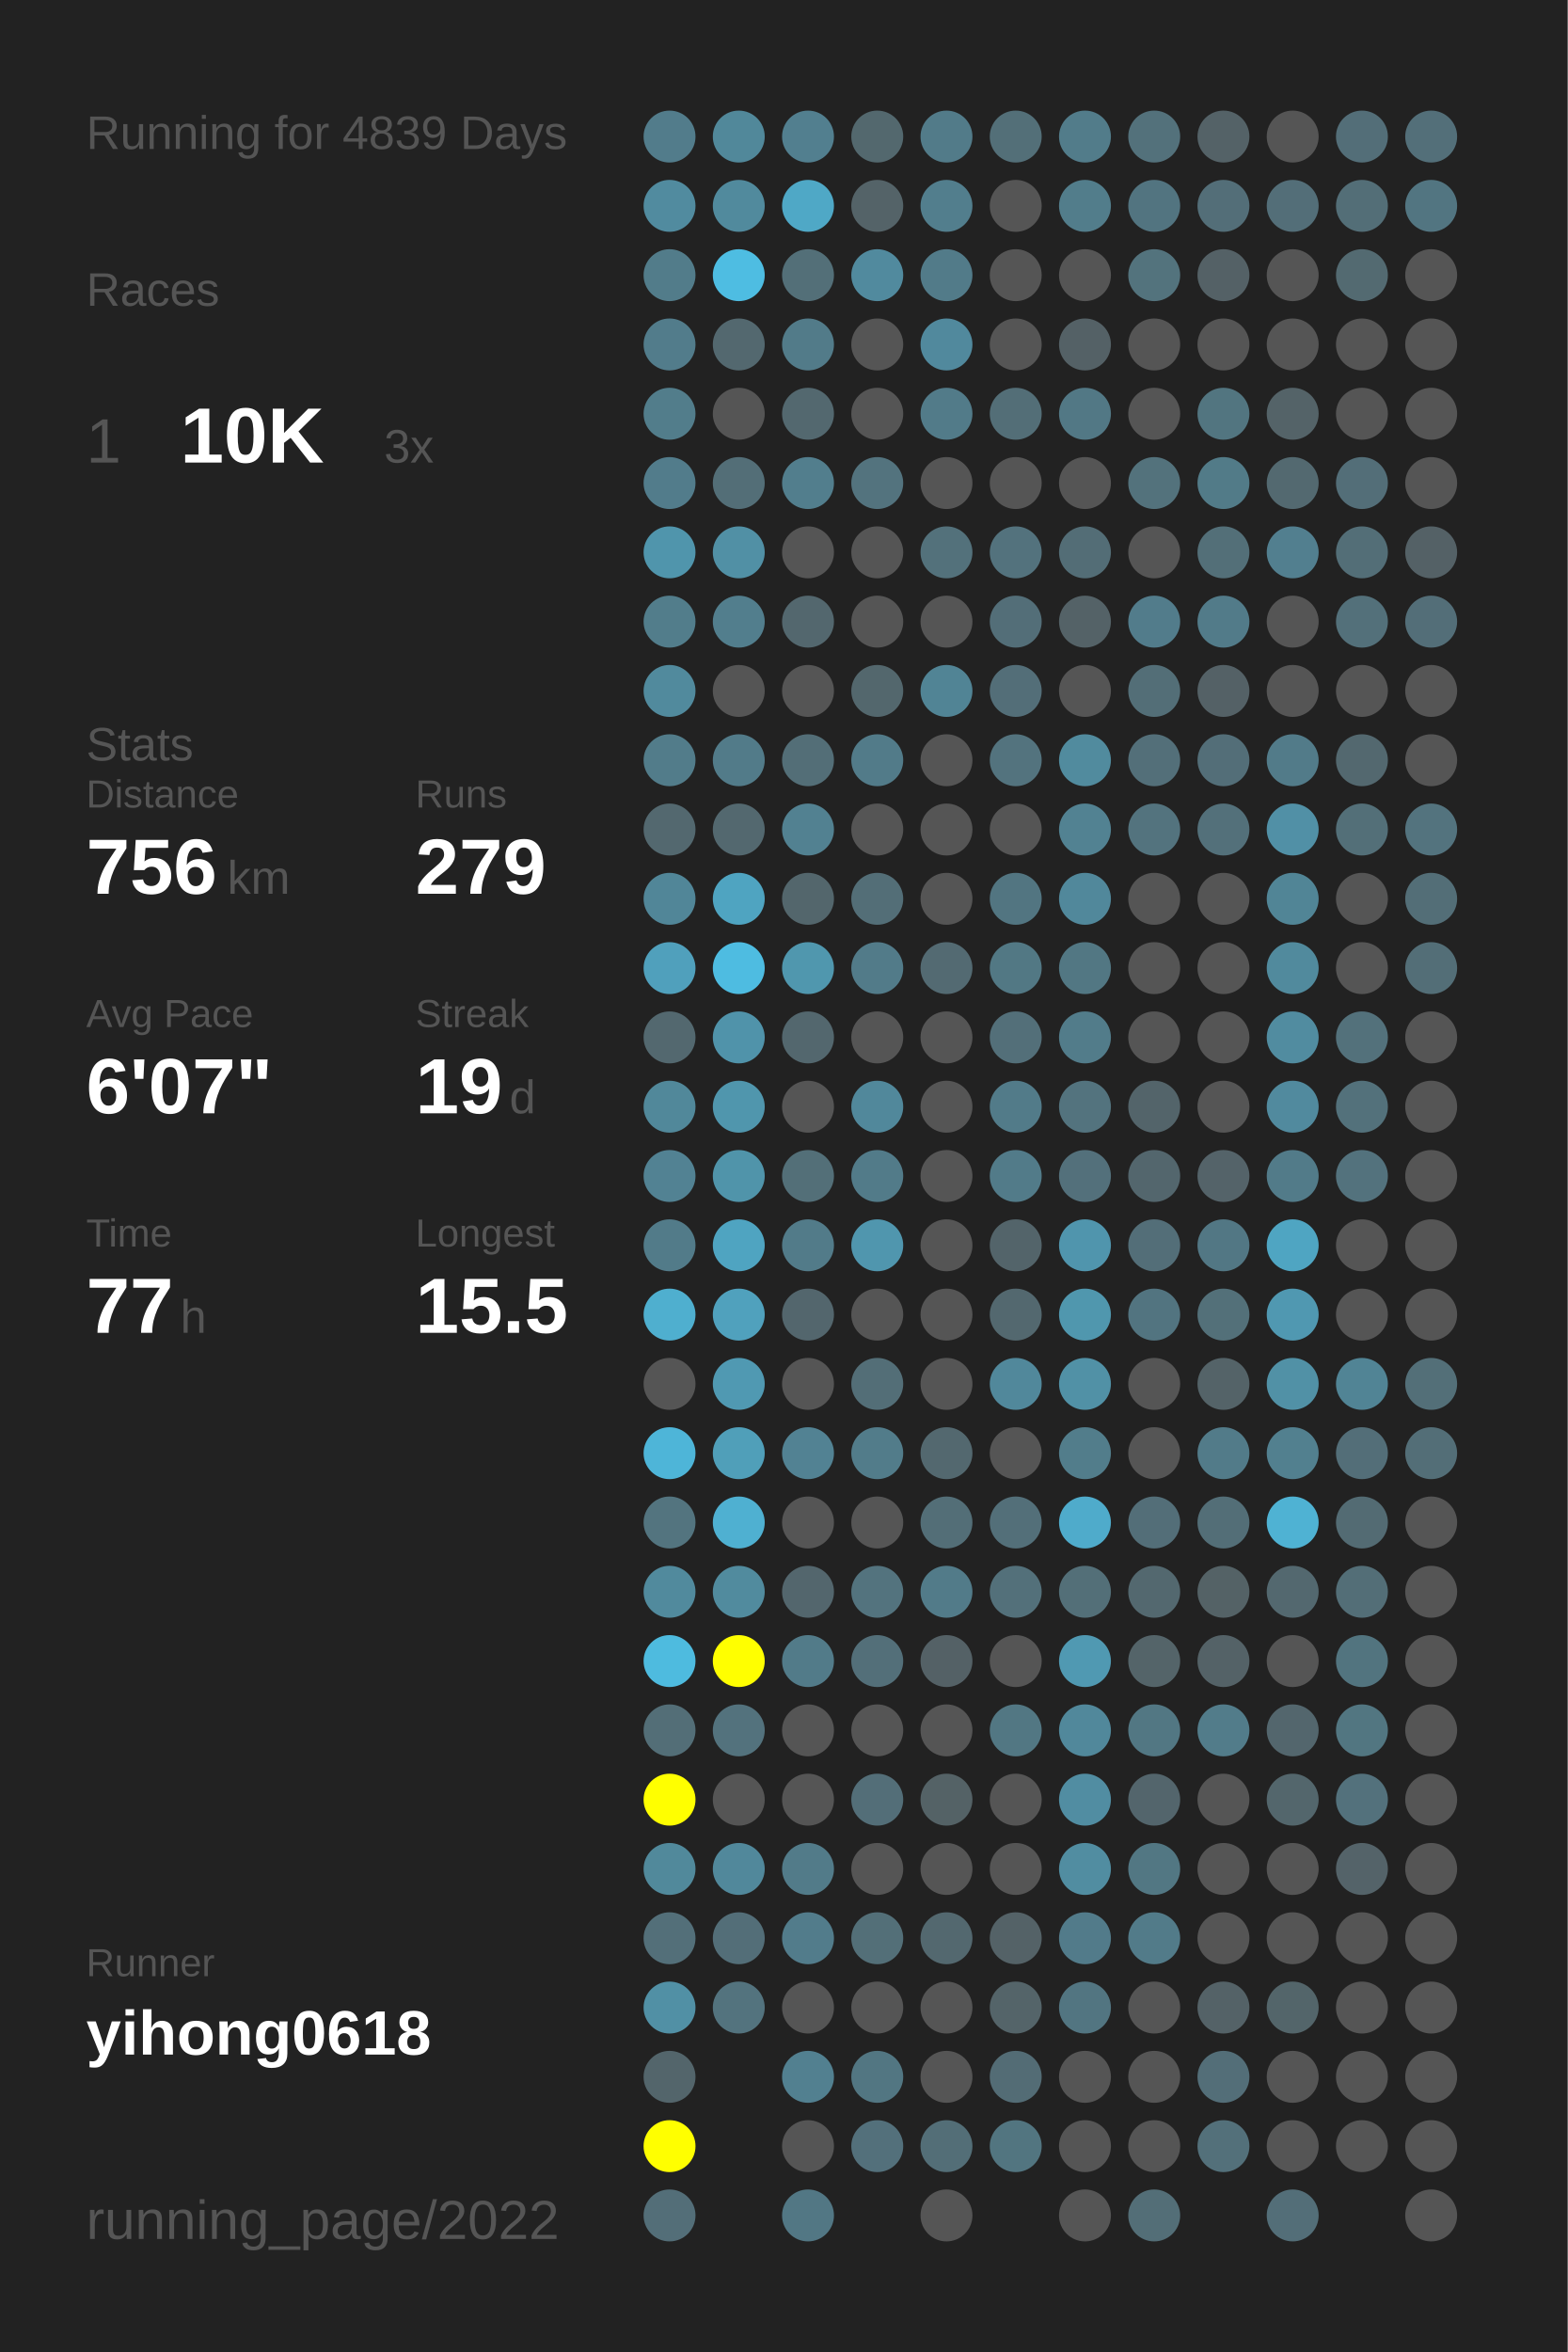
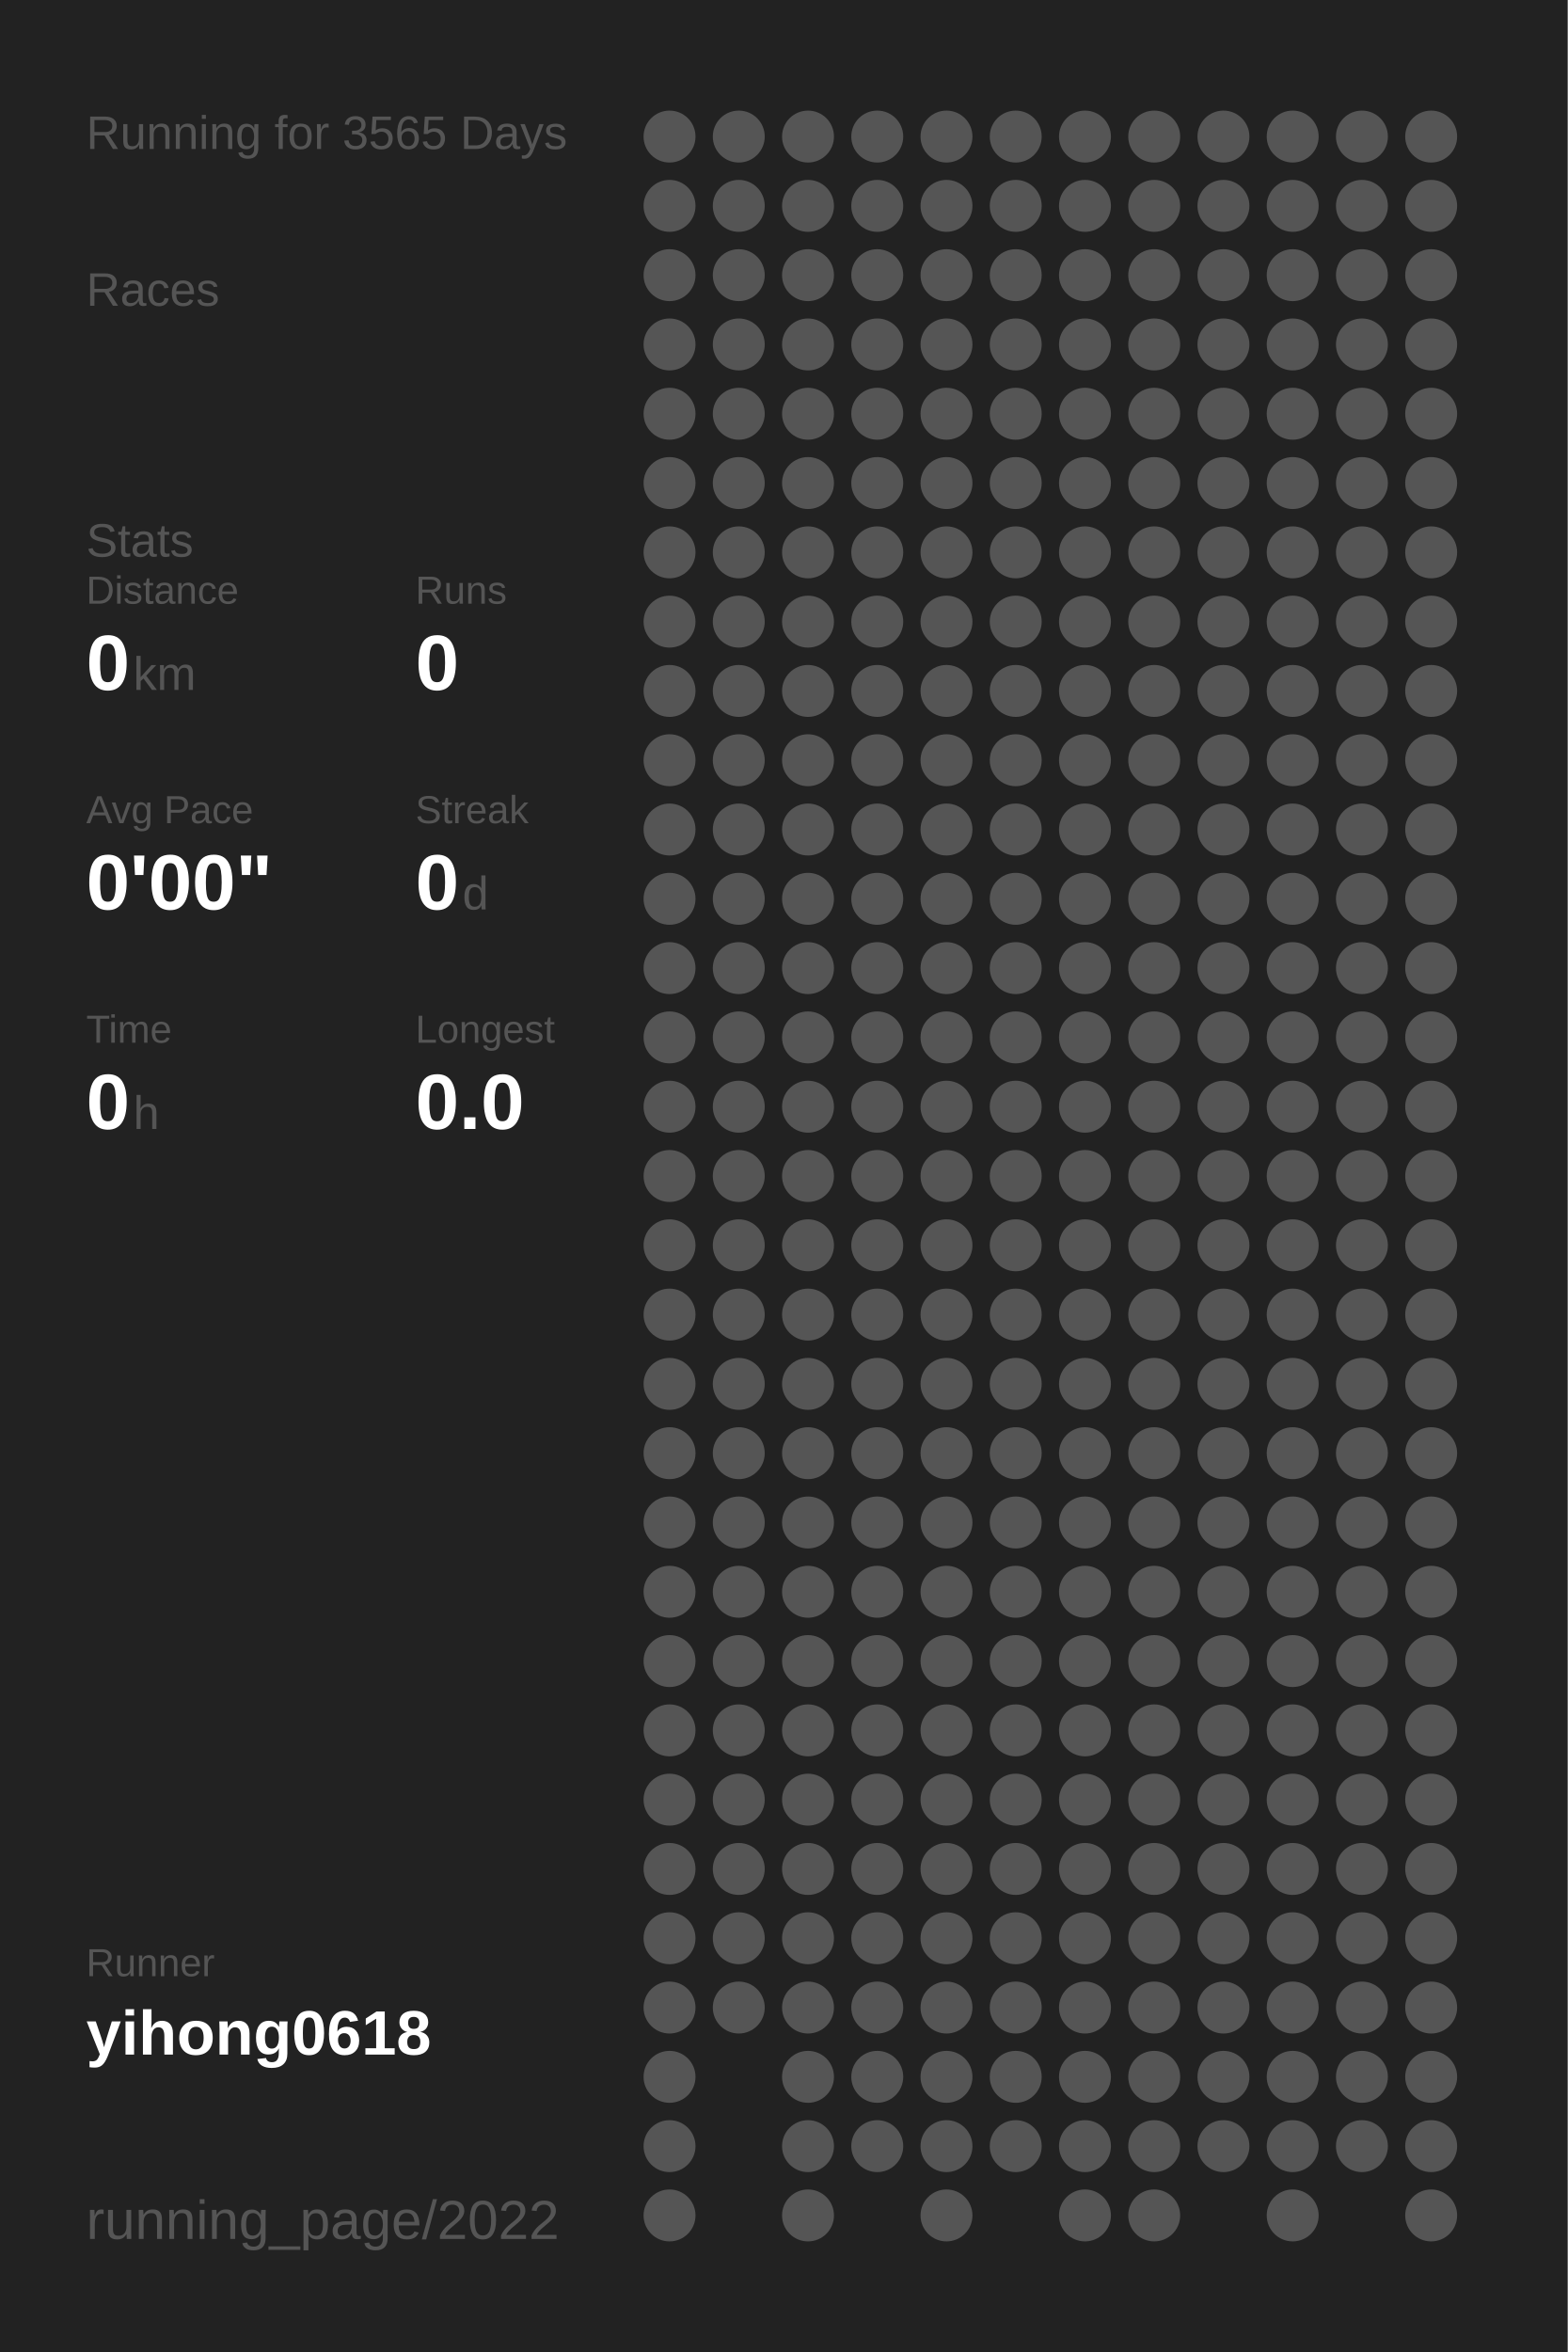
<svg xmlns="http://www.w3.org/2000/svg" baseProfile="full" height="300mm" version="1.1" viewBox="0,0,200,300" width="200mm">
  <defs />
  <rect fill="#222222" height="300" width="200" x="0" y="0" />
-   <text fill="#555555" style="font-size:6px; font-family:Arial;" x="11" y="19">Running for 4839 Days</text>
+   <text fill="#555555" style="font-size:6px; font-family:Arial;" x="11" y="19">Running for 3565 Days</text>
  <text fill="#555555" style="font-size:6px; font-family:Arial;" x="11" y="39">Races</text>
-   <text fill="#555555" style="font-size:8px; font-family:Arial;" x="11" y="59">1</text>
-   <text fill="#FFFFFF" style="font-size:10px; font-family:Arial; font-weight:bold;" x="23" y="59">10K</text>
-   <text fill="#555555" style="font-size:6px; font-family:Arial;" x="49" y="59">3x</text>
-   <text fill="#555555" style="font-size:6px; font-family:Arial;" x="11" y="97">Stats</text>
-   <text fill="#555555" style="font-size:5px; font-family:Arial;" x="11" y="103">Distance</text>
-   <text fill="#FFFFFF" style="font-size:10px; font-family:Arial; font-weight:bold;" x="11" y="114">756</text>
-   <text fill="#555555" style="font-size:6px; font-family:Arial;" x="29" y="114">km</text>
-   <text fill="#555555" style="font-size:5px; font-family:Arial;" x="53" y="103">Runs</text>
-   <text fill="#FFFFFF" style="font-size:10px; font-family:Arial; font-weight:bold;" x="53" y="114">279</text>
-   <text fill="#555555" style="font-size:5px; font-family:Arial;" x="11" y="131">Avg Pace</text>
-   <text fill="#FFFFFF" style="font-size:10px; font-family:Arial; font-weight:bold;" x="11" y="142">6'07"</text>
-   <text fill="#555555" style="font-size:5px; font-family:Arial;" x="53" y="131">Streak</text>
-   <text fill="#FFFFFF" style="font-size:10px; font-family:Arial; font-weight:bold;" x="53" y="142">19</text>
-   <text fill="#555555" style="font-size:6px; font-family:Arial;" x="65" y="142">d</text>
-   <text fill="#555555" style="font-size:5px; font-family:Arial;" x="11" y="159">Time</text>
-   <text fill="#FFFFFF" style="font-size:10px; font-family:Arial; font-weight:bold;" x="11" y="170">77</text>
-   <text fill="#555555" style="font-size:6px; font-family:Arial;" x="23" y="170">h</text>
-   <text fill="#555555" style="font-size:5px; font-family:Arial;" x="53" y="159">Longest</text>
-   <text fill="#FFFFFF" style="font-size:10px; font-family:Arial; font-weight:bold;" x="53" y="170">15.5</text>
+   <text fill="#555555" style="font-size:6px; font-family:Arial;" x="11" y="71">Stats</text>
+   <text fill="#555555" style="font-size:5px; font-family:Arial;" x="11" y="77">Distance</text>
+   <text fill="#FFFFFF" style="font-size:10px; font-family:Arial; font-weight:bold;" x="11" y="88">0</text>
+   <text fill="#555555" style="font-size:6px; font-family:Arial;" x="17" y="88">km</text>
+   <text fill="#555555" style="font-size:5px; font-family:Arial;" x="53" y="77">Runs</text>
+   <text fill="#FFFFFF" style="font-size:10px; font-family:Arial; font-weight:bold;" x="53" y="88">0</text>
+   <text fill="#555555" style="font-size:5px; font-family:Arial;" x="11" y="105">Avg Pace</text>
+   <text fill="#FFFFFF" style="font-size:10px; font-family:Arial; font-weight:bold;" x="11" y="116">0'00"</text>
+   <text fill="#555555" style="font-size:5px; font-family:Arial;" x="53" y="105">Streak</text>
+   <text fill="#FFFFFF" style="font-size:10px; font-family:Arial; font-weight:bold;" x="53" y="116">0</text>
+   <text fill="#555555" style="font-size:6px; font-family:Arial;" x="59" y="116">d</text>
+   <text fill="#555555" style="font-size:5px; font-family:Arial;" x="11" y="133">Time</text>
+   <text fill="#FFFFFF" style="font-size:10px; font-family:Arial; font-weight:bold;" x="11" y="144">0</text>
+   <text fill="#555555" style="font-size:6px; font-family:Arial;" x="17" y="144">h</text>
+   <text fill="#555555" style="font-size:5px; font-family:Arial;" x="53" y="133">Longest</text>
+   <text fill="#FFFFFF" style="font-size:10px; font-family:Arial; font-weight:bold;" x="53" y="144">0.0</text>
  <text fill="#555555" style="font-size:5px; font-family:Arial;" x="11" y="252.065">Runner</text>
  <text fill="#FFFFFF" style="font-size:8px; font-family:Arial; font-weight:bold;" x="11" y="262.065">yihong0618</text>
  <text fill="#555555" style="font-size:7px; font-family:Arial;" x="11" y="285.581">running_page/2022</text>
-   <circle cx="85.417" cy="17.419" fill="#527c8b" r="3.312" />
-   <circle cx="85.417" cy="26.258" fill="#518b9f" r="3.312" />
-   <circle cx="85.417" cy="35.097" fill="#527c8a" r="3.312" />
-   <circle cx="85.417" cy="43.935" fill="#527c8b" r="3.312" />
-   <circle cx="85.417" cy="52.774" fill="#527d8b" r="3.312" />
-   <circle cx="85.417" cy="61.613" fill="#527c8b" r="3.312" />
-   <circle cx="85.417" cy="70.452" fill="#5095ac" r="3.312" />
-   <circle cx="85.417" cy="79.29" fill="#527d8b" r="3.312" />
-   <circle cx="85.417" cy="88.129" fill="#518a9d" r="3.312" />
-   <circle cx="85.417" cy="96.968" fill="#527c8a" r="3.312" />
-   <circle cx="85.417" cy="105.806" fill="#53686f" r="3.312" />
-   <circle cx="85.417" cy="114.645" fill="#518698" r="3.312" />
-   <circle cx="85.417" cy="123.484" fill="#50a0bc" r="3.312" />
-   <circle cx="85.417" cy="132.323" fill="#53686f" r="3.312" />
-   <circle cx="85.417" cy="141.161" fill="#51889a" r="3.312" />
-   <circle cx="85.417" cy="150" fill="#528293" r="3.312" />
-   <circle cx="85.417" cy="158.839" fill="#527b89" r="3.312" />
-   <circle cx="85.417" cy="167.677" fill="#4fafcf" r="3.312" />
+   <circle cx="85.417" cy="17.419" fill="#555555" r="3.312" />
+   <circle cx="85.417" cy="26.258" fill="#555555" r="3.312" />
+   <circle cx="85.417" cy="35.097" fill="#555555" r="3.312" />
+   <circle cx="85.417" cy="43.935" fill="#555555" r="3.312" />
+   <circle cx="85.417" cy="52.774" fill="#555555" r="3.312" />
+   <circle cx="85.417" cy="61.613" fill="#555555" r="3.312" />
+   <circle cx="85.417" cy="70.452" fill="#555555" r="3.312" />
+   <circle cx="85.417" cy="79.29" fill="#555555" r="3.312" />
+   <circle cx="85.417" cy="88.129" fill="#555555" r="3.312" />
+   <circle cx="85.417" cy="96.968" fill="#555555" r="3.312" />
+   <circle cx="85.417" cy="105.806" fill="#555555" r="3.312" />
+   <circle cx="85.417" cy="114.645" fill="#555555" r="3.312" />
+   <circle cx="85.417" cy="123.484" fill="#555555" r="3.312" />
+   <circle cx="85.417" cy="132.323" fill="#555555" r="3.312" />
+   <circle cx="85.417" cy="141.161" fill="#555555" r="3.312" />
+   <circle cx="85.417" cy="150" fill="#555555" r="3.312" />
+   <circle cx="85.417" cy="158.839" fill="#555555" r="3.312" />
+   <circle cx="85.417" cy="167.677" fill="#555555" r="3.312" />
  <circle cx="85.417" cy="176.516" fill="#555555" r="3.312" />
-   <circle cx="85.417" cy="185.355" fill="#4eb5d8" r="3.312" />
-   <circle cx="85.417" cy="194.194" fill="#53747f" r="3.312" />
-   <circle cx="85.417" cy="203.032" fill="#518a9d" r="3.312" />
-   <circle cx="85.417" cy="211.871" fill="#4ebbdf" r="3.312" />
-   <circle cx="85.417" cy="220.71" fill="#536e77" r="3.312" />
-   <circle cx="85.417" cy="229.548" fill="#FFFF00" r="3.312" />
-   <circle cx="85.417" cy="238.387" fill="#51899b" r="3.312" />
-   <circle cx="85.417" cy="247.226" fill="#536f79" r="3.312" />
-   <circle cx="85.417" cy="256.065" fill="#5190a5" r="3.312" />
-   <circle cx="85.417" cy="264.903" fill="#53656b" r="3.312" />
-   <circle cx="85.417" cy="273.742" fill="#FFFF00" r="3.312" />
-   <circle cx="85.417" cy="282.581" fill="#536e78" r="3.312" />
-   <circle cx="94.25" cy="17.419" fill="#51889a" r="3.312" />
-   <circle cx="94.25" cy="26.258" fill="#518a9d" r="3.312" />
-   <circle cx="94.25" cy="35.097" fill="#4ebde2" r="3.312" />
-   <circle cx="94.25" cy="43.935" fill="#53686f" r="3.312" />
+   <circle cx="85.417" cy="185.355" fill="#555555" r="3.312" />
+   <circle cx="85.417" cy="194.194" fill="#555555" r="3.312" />
+   <circle cx="85.417" cy="203.032" fill="#555555" r="3.312" />
+   <circle cx="85.417" cy="211.871" fill="#555555" r="3.312" />
+   <circle cx="85.417" cy="220.71" fill="#555555" r="3.312" />
+   <circle cx="85.417" cy="229.548" fill="#555555" r="3.312" />
+   <circle cx="85.417" cy="238.387" fill="#555555" r="3.312" />
+   <circle cx="85.417" cy="247.226" fill="#555555" r="3.312" />
+   <circle cx="85.417" cy="256.065" fill="#555555" r="3.312" />
+   <circle cx="85.417" cy="264.903" fill="#555555" r="3.312" />
+   <circle cx="85.417" cy="273.742" fill="#555555" r="3.312" />
+   <circle cx="85.417" cy="282.581" fill="#555555" r="3.312" />
+   <circle cx="94.25" cy="17.419" fill="#555555" r="3.312" />
+   <circle cx="94.25" cy="26.258" fill="#555555" r="3.312" />
+   <circle cx="94.25" cy="35.097" fill="#555555" r="3.312" />
+   <circle cx="94.25" cy="43.935" fill="#555555" r="3.312" />
  <circle cx="94.25" cy="52.774" fill="#555555" r="3.312" />
-   <circle cx="94.25" cy="61.613" fill="#536e77" r="3.312" />
-   <circle cx="94.25" cy="70.452" fill="#5190a5" r="3.312" />
-   <circle cx="94.25" cy="79.29" fill="#527e8d" r="3.312" />
+   <circle cx="94.25" cy="61.613" fill="#555555" r="3.312" />
+   <circle cx="94.25" cy="70.452" fill="#555555" r="3.312" />
+   <circle cx="94.25" cy="79.29" fill="#555555" r="3.312" />
  <circle cx="94.25" cy="88.129" fill="#555555" r="3.312" />
-   <circle cx="94.25" cy="96.968" fill="#527b89" r="3.312" />
-   <circle cx="94.25" cy="105.806" fill="#53686f" r="3.312" />
-   <circle cx="94.25" cy="114.645" fill="#4fa4c1" r="3.312" />
-   <circle cx="94.25" cy="123.484" fill="#4ebce1" r="3.312" />
-   <circle cx="94.25" cy="132.323" fill="#5093aa" r="3.312" />
-   <circle cx="94.25" cy="141.161" fill="#5096ad" r="3.312" />
-   <circle cx="94.25" cy="150" fill="#5094aa" r="3.312" />
-   <circle cx="94.25" cy="158.839" fill="#4fa4c1" r="3.312" />
-   <circle cx="94.25" cy="167.677" fill="#50a1bd" r="3.312" />
-   <circle cx="94.25" cy="176.516" fill="#5099b2" r="3.312" />
-   <circle cx="94.25" cy="185.355" fill="#509fb9" r="3.312" />
-   <circle cx="94.25" cy="194.194" fill="#4fb0d1" r="3.312" />
-   <circle cx="94.25" cy="203.032" fill="#518b9e" r="3.312" />
-   <circle cx="94.25" cy="211.871" fill="#FFFF00" r="3.312" />
-   <circle cx="94.25" cy="220.71" fill="#53727d" r="3.312" />
+   <circle cx="94.25" cy="96.968" fill="#555555" r="3.312" />
+   <circle cx="94.25" cy="105.806" fill="#555555" r="3.312" />
+   <circle cx="94.25" cy="114.645" fill="#555555" r="3.312" />
+   <circle cx="94.25" cy="123.484" fill="#555555" r="3.312" />
+   <circle cx="94.25" cy="132.323" fill="#555555" r="3.312" />
+   <circle cx="94.25" cy="141.161" fill="#555555" r="3.312" />
+   <circle cx="94.25" cy="150" fill="#555555" r="3.312" />
+   <circle cx="94.25" cy="158.839" fill="#555555" r="3.312" />
+   <circle cx="94.25" cy="167.677" fill="#555555" r="3.312" />
+   <circle cx="94.25" cy="176.516" fill="#555555" r="3.312" />
+   <circle cx="94.25" cy="185.355" fill="#555555" r="3.312" />
+   <circle cx="94.25" cy="194.194" fill="#555555" r="3.312" />
+   <circle cx="94.25" cy="203.032" fill="#555555" r="3.312" />
+   <circle cx="94.25" cy="211.871" fill="#555555" r="3.312" />
+   <circle cx="94.25" cy="220.71" fill="#555555" r="3.312" />
  <circle cx="94.25" cy="229.548" fill="#555555" r="3.312" />
-   <circle cx="94.25" cy="238.387" fill="#51889b" r="3.312" />
-   <circle cx="94.25" cy="247.226" fill="#536e78" r="3.312" />
-   <circle cx="94.25" cy="256.065" fill="#53737e" r="3.312" />
-   <circle cx="103.083" cy="17.419" fill="#527f8f" r="3.312" />
-   <circle cx="103.083" cy="26.258" fill="#4fa8c6" r="3.312" />
-   <circle cx="103.083" cy="35.097" fill="#536f78" r="3.312" />
-   <circle cx="103.083" cy="43.935" fill="#527b89" r="3.312" />
-   <circle cx="103.083" cy="52.774" fill="#53686f" r="3.312" />
-   <circle cx="103.083" cy="61.613" fill="#527e8d" r="3.312" />
+   <circle cx="94.25" cy="238.387" fill="#555555" r="3.312" />
+   <circle cx="94.25" cy="247.226" fill="#555555" r="3.312" />
+   <circle cx="94.25" cy="256.065" fill="#555555" r="3.312" />
+   <circle cx="103.083" cy="17.419" fill="#555555" r="3.312" />
+   <circle cx="103.083" cy="26.258" fill="#555555" r="3.312" />
+   <circle cx="103.083" cy="35.097" fill="#555555" r="3.312" />
+   <circle cx="103.083" cy="43.935" fill="#555555" r="3.312" />
+   <circle cx="103.083" cy="52.774" fill="#555555" r="3.312" />
+   <circle cx="103.083" cy="61.613" fill="#555555" r="3.312" />
  <circle cx="103.083" cy="70.452" fill="#555555" r="3.312" />
-   <circle cx="103.083" cy="79.29" fill="#53676e" r="3.312" />
+   <circle cx="103.083" cy="79.29" fill="#555555" r="3.312" />
  <circle cx="103.083" cy="88.129" fill="#555555" r="3.312" />
-   <circle cx="103.083" cy="96.968" fill="#536e77" r="3.312" />
-   <circle cx="103.083" cy="105.806" fill="#528191" r="3.312" />
-   <circle cx="103.083" cy="114.645" fill="#53666c" r="3.312" />
-   <circle cx="103.083" cy="123.484" fill="#5097ae" r="3.312" />
-   <circle cx="103.083" cy="132.323" fill="#53676e" r="3.312" />
+   <circle cx="103.083" cy="96.968" fill="#555555" r="3.312" />
+   <circle cx="103.083" cy="105.806" fill="#555555" r="3.312" />
+   <circle cx="103.083" cy="114.645" fill="#555555" r="3.312" />
+   <circle cx="103.083" cy="123.484" fill="#555555" r="3.312" />
+   <circle cx="103.083" cy="132.323" fill="#555555" r="3.312" />
  <circle cx="103.083" cy="141.161" fill="#555555" r="3.312" />
-   <circle cx="103.083" cy="150" fill="#536f78" r="3.312" />
-   <circle cx="103.083" cy="158.839" fill="#527b89" r="3.312" />
-   <circle cx="103.083" cy="167.677" fill="#53666d" r="3.312" />
+   <circle cx="103.083" cy="150" fill="#555555" r="3.312" />
+   <circle cx="103.083" cy="158.839" fill="#555555" r="3.312" />
+   <circle cx="103.083" cy="167.677" fill="#555555" r="3.312" />
  <circle cx="103.083" cy="176.516" fill="#555555" r="3.312" />
-   <circle cx="103.083" cy="185.355" fill="#528293" r="3.312" />
+   <circle cx="103.083" cy="185.355" fill="#555555" r="3.312" />
  <circle cx="103.083" cy="194.194" fill="#555555" r="3.312" />
-   <circle cx="103.083" cy="203.032" fill="#53666d" r="3.312" />
-   <circle cx="103.083" cy="211.871" fill="#527b89" r="3.312" />
+   <circle cx="103.083" cy="203.032" fill="#555555" r="3.312" />
+   <circle cx="103.083" cy="211.871" fill="#555555" r="3.312" />
  <circle cx="103.083" cy="220.71" fill="#555555" r="3.312" />
  <circle cx="103.083" cy="229.548" fill="#555555" r="3.312" />
-   <circle cx="103.083" cy="238.387" fill="#527b89" r="3.312" />
-   <circle cx="103.083" cy="247.226" fill="#527c8b" r="3.312" />
+   <circle cx="103.083" cy="238.387" fill="#555555" r="3.312" />
+   <circle cx="103.083" cy="247.226" fill="#555555" r="3.312" />
  <circle cx="103.083" cy="256.065" fill="#555555" r="3.312" />
-   <circle cx="103.083" cy="264.903" fill="#528090" r="3.312" />
+   <circle cx="103.083" cy="264.903" fill="#555555" r="3.312" />
  <circle cx="103.083" cy="273.742" fill="#555555" r="3.312" />
-   <circle cx="103.083" cy="282.581" fill="#527784" r="3.312" />
-   <circle cx="111.917" cy="17.419" fill="#53686e" r="3.312" />
-   <circle cx="111.917" cy="26.258" fill="#546368" r="3.312" />
-   <circle cx="111.917" cy="35.097" fill="#518a9e" r="3.312" />
+   <circle cx="103.083" cy="282.581" fill="#555555" r="3.312" />
+   <circle cx="111.917" cy="17.419" fill="#555555" r="3.312" />
+   <circle cx="111.917" cy="26.258" fill="#555555" r="3.312" />
+   <circle cx="111.917" cy="35.097" fill="#555555" r="3.312" />
  <circle cx="111.917" cy="43.935" fill="#555555" r="3.312" />
  <circle cx="111.917" cy="52.774" fill="#555555" r="3.312" />
-   <circle cx="111.917" cy="61.613" fill="#53737e" r="3.312" />
+   <circle cx="111.917" cy="61.613" fill="#555555" r="3.312" />
  <circle cx="111.917" cy="70.452" fill="#555555" r="3.312" />
  <circle cx="111.917" cy="79.29" fill="#555555" r="3.312" />
-   <circle cx="111.917" cy="88.129" fill="#53676d" r="3.312" />
-   <circle cx="111.917" cy="96.968" fill="#527b89" r="3.312" />
+   <circle cx="111.917" cy="88.129" fill="#555555" r="3.312" />
+   <circle cx="111.917" cy="96.968" fill="#555555" r="3.312" />
  <circle cx="111.917" cy="105.806" fill="#555555" r="3.312" />
-   <circle cx="111.917" cy="114.645" fill="#536e77" r="3.312" />
-   <circle cx="111.917" cy="123.484" fill="#527b89" r="3.312" />
+   <circle cx="111.917" cy="114.645" fill="#555555" r="3.312" />
+   <circle cx="111.917" cy="123.484" fill="#555555" r="3.312" />
  <circle cx="111.917" cy="132.323" fill="#555555" r="3.312" />
-   <circle cx="111.917" cy="141.161" fill="#51889b" r="3.312" />
-   <circle cx="111.917" cy="150" fill="#527b89" r="3.312" />
-   <circle cx="111.917" cy="158.839" fill="#5096ae" r="3.312" />
+   <circle cx="111.917" cy="141.161" fill="#555555" r="3.312" />
+   <circle cx="111.917" cy="150" fill="#555555" r="3.312" />
+   <circle cx="111.917" cy="158.839" fill="#555555" r="3.312" />
  <circle cx="111.917" cy="167.677" fill="#555555" r="3.312" />
-   <circle cx="111.917" cy="176.516" fill="#536e77" r="3.312" />
-   <circle cx="111.917" cy="185.355" fill="#527c8a" r="3.312" />
+   <circle cx="111.917" cy="176.516" fill="#555555" r="3.312" />
+   <circle cx="111.917" cy="185.355" fill="#555555" r="3.312" />
  <circle cx="111.917" cy="194.194" fill="#555555" r="3.312" />
-   <circle cx="111.917" cy="203.032" fill="#53737e" r="3.312" />
-   <circle cx="111.917" cy="211.871" fill="#536f79" r="3.312" />
+   <circle cx="111.917" cy="203.032" fill="#555555" r="3.312" />
+   <circle cx="111.917" cy="211.871" fill="#555555" r="3.312" />
  <circle cx="111.917" cy="220.71" fill="#555555" r="3.312" />
-   <circle cx="111.917" cy="229.548" fill="#536e78" r="3.312" />
+   <circle cx="111.917" cy="229.548" fill="#555555" r="3.312" />
  <circle cx="111.917" cy="238.387" fill="#555555" r="3.312" />
-   <circle cx="111.917" cy="247.226" fill="#536f78" r="3.312" />
+   <circle cx="111.917" cy="247.226" fill="#555555" r="3.312" />
  <circle cx="111.917" cy="256.065" fill="#555555" r="3.312" />
-   <circle cx="111.917" cy="264.903" fill="#527682" r="3.312" />
-   <circle cx="111.917" cy="273.742" fill="#53707b" r="3.312" />
-   <circle cx="120.75" cy="17.419" fill="#527b89" r="3.312" />
-   <circle cx="120.75" cy="26.258" fill="#527e8d" r="3.312" />
-   <circle cx="120.75" cy="35.097" fill="#527b89" r="3.312" />
-   <circle cx="120.75" cy="43.935" fill="#51899d" r="3.312" />
-   <circle cx="120.75" cy="52.774" fill="#527b89" r="3.312" />
+   <circle cx="111.917" cy="264.903" fill="#555555" r="3.312" />
+   <circle cx="111.917" cy="273.742" fill="#555555" r="3.312" />
+   <circle cx="120.75" cy="17.419" fill="#555555" r="3.312" />
+   <circle cx="120.75" cy="26.258" fill="#555555" r="3.312" />
+   <circle cx="120.75" cy="35.097" fill="#555555" r="3.312" />
+   <circle cx="120.75" cy="43.935" fill="#555555" r="3.312" />
+   <circle cx="120.75" cy="52.774" fill="#555555" r="3.312" />
  <circle cx="120.75" cy="61.613" fill="#555555" r="3.312" />
-   <circle cx="120.75" cy="70.452" fill="#53717b" r="3.312" />
+   <circle cx="120.75" cy="70.452" fill="#555555" r="3.312" />
  <circle cx="120.75" cy="79.29" fill="#555555" r="3.312" />
-   <circle cx="120.75" cy="88.129" fill="#518495" r="3.312" />
+   <circle cx="120.75" cy="88.129" fill="#555555" r="3.312" />
  <circle cx="120.75" cy="96.968" fill="#555555" r="3.312" />
  <circle cx="120.75" cy="105.806" fill="#555555" r="3.312" />
  <circle cx="120.75" cy="114.645" fill="#555555" r="3.312" />
-   <circle cx="120.75" cy="123.484" fill="#536a72" r="3.312" />
+   <circle cx="120.75" cy="123.484" fill="#555555" r="3.312" />
  <circle cx="120.75" cy="132.323" fill="#555555" r="3.312" />
  <circle cx="120.75" cy="141.161" fill="#555555" r="3.312" />
  <circle cx="120.75" cy="150" fill="#555555" r="3.312" />
  <circle cx="120.75" cy="158.839" fill="#555555" r="3.312" />
  <circle cx="120.75" cy="167.677" fill="#555555" r="3.312" />
  <circle cx="120.75" cy="176.516" fill="#555555" r="3.312" />
-   <circle cx="120.75" cy="185.355" fill="#53686f" r="3.312" />
-   <circle cx="120.75" cy="194.194" fill="#536e77" r="3.312" />
-   <circle cx="120.75" cy="203.032" fill="#527b89" r="3.312" />
-   <circle cx="120.75" cy="211.871" fill="#546166" r="3.312" />
+   <circle cx="120.75" cy="185.355" fill="#555555" r="3.312" />
+   <circle cx="120.75" cy="194.194" fill="#555555" r="3.312" />
+   <circle cx="120.75" cy="203.032" fill="#555555" r="3.312" />
+   <circle cx="120.75" cy="211.871" fill="#555555" r="3.312" />
  <circle cx="120.75" cy="220.71" fill="#555555" r="3.312" />
-   <circle cx="120.75" cy="229.548" fill="#546266" r="3.312" />
+   <circle cx="120.75" cy="229.548" fill="#555555" r="3.312" />
  <circle cx="120.75" cy="238.387" fill="#555555" r="3.312" />
-   <circle cx="120.75" cy="247.226" fill="#53686f" r="3.312" />
+   <circle cx="120.75" cy="247.226" fill="#555555" r="3.312" />
  <circle cx="120.75" cy="256.065" fill="#555555" r="3.312" />
  <circle cx="120.75" cy="264.903" fill="#555555" r="3.312" />
-   <circle cx="120.75" cy="273.742" fill="#536e77" r="3.312" />
+   <circle cx="120.75" cy="273.742" fill="#555555" r="3.312" />
  <circle cx="120.75" cy="282.581" fill="#555555" r="3.312" />
-   <circle cx="129.583" cy="17.419" fill="#536f78" r="3.312" />
+   <circle cx="129.583" cy="17.419" fill="#555555" r="3.312" />
  <circle cx="129.583" cy="26.258" fill="#555555" r="3.312" />
  <circle cx="129.583" cy="35.097" fill="#555555" r="3.312" />
  <circle cx="129.583" cy="43.935" fill="#555555" r="3.312" />
-   <circle cx="129.583" cy="52.774" fill="#536e77" r="3.312" />
+   <circle cx="129.583" cy="52.774" fill="#555555" r="3.312" />
  <circle cx="129.583" cy="61.613" fill="#555555" r="3.312" />
-   <circle cx="129.583" cy="70.452" fill="#53727d" r="3.312" />
-   <circle cx="129.583" cy="79.29" fill="#536e78" r="3.312" />
-   <circle cx="129.583" cy="88.129" fill="#536e78" r="3.312" />
-   <circle cx="129.583" cy="96.968" fill="#53737e" r="3.312" />
+   <circle cx="129.583" cy="70.452" fill="#555555" r="3.312" />
+   <circle cx="129.583" cy="79.29" fill="#555555" r="3.312" />
+   <circle cx="129.583" cy="88.129" fill="#555555" r="3.312" />
+   <circle cx="129.583" cy="96.968" fill="#555555" r="3.312" />
  <circle cx="129.583" cy="105.806" fill="#555555" r="3.312" />
-   <circle cx="129.583" cy="114.645" fill="#527581" r="3.312" />
-   <circle cx="129.583" cy="123.484" fill="#527884" r="3.312" />
-   <circle cx="129.583" cy="132.323" fill="#536f79" r="3.312" />
-   <circle cx="129.583" cy="141.161" fill="#527b89" r="3.312" />
-   <circle cx="129.583" cy="150" fill="#527b89" r="3.312" />
-   <circle cx="129.583" cy="158.839" fill="#53646a" r="3.312" />
-   <circle cx="129.583" cy="167.677" fill="#53686f" r="3.312" />
-   <circle cx="129.583" cy="176.516" fill="#51889b" r="3.312" />
+   <circle cx="129.583" cy="114.645" fill="#555555" r="3.312" />
+   <circle cx="129.583" cy="123.484" fill="#555555" r="3.312" />
+   <circle cx="129.583" cy="132.323" fill="#555555" r="3.312" />
+   <circle cx="129.583" cy="141.161" fill="#555555" r="3.312" />
+   <circle cx="129.583" cy="150" fill="#555555" r="3.312" />
+   <circle cx="129.583" cy="158.839" fill="#555555" r="3.312" />
+   <circle cx="129.583" cy="167.677" fill="#555555" r="3.312" />
+   <circle cx="129.583" cy="176.516" fill="#555555" r="3.312" />
  <circle cx="129.583" cy="185.355" fill="#555555" r="3.312" />
-   <circle cx="129.583" cy="194.194" fill="#536f79" r="3.312" />
-   <circle cx="129.583" cy="203.032" fill="#53707a" r="3.312" />
+   <circle cx="129.583" cy="194.194" fill="#555555" r="3.312" />
+   <circle cx="129.583" cy="203.032" fill="#555555" r="3.312" />
  <circle cx="129.583" cy="211.871" fill="#555555" r="3.312" />
-   <circle cx="129.583" cy="220.71" fill="#527783" r="3.312" />
+   <circle cx="129.583" cy="220.71" fill="#555555" r="3.312" />
  <circle cx="129.583" cy="229.548" fill="#555555" r="3.312" />
  <circle cx="129.583" cy="238.387" fill="#555555" r="3.312" />
-   <circle cx="129.583" cy="247.226" fill="#546267" r="3.312" />
-   <circle cx="129.583" cy="256.065" fill="#546469" r="3.312" />
-   <circle cx="129.583" cy="264.903" fill="#536c75" r="3.312" />
-   <circle cx="129.583" cy="273.742" fill="#527580" r="3.312" />
-   <circle cx="138.417" cy="17.419" fill="#527c8a" r="3.312" />
-   <circle cx="138.417" cy="26.258" fill="#527d8b" r="3.312" />
+   <circle cx="129.583" cy="247.226" fill="#555555" r="3.312" />
+   <circle cx="129.583" cy="256.065" fill="#555555" r="3.312" />
+   <circle cx="129.583" cy="264.903" fill="#555555" r="3.312" />
+   <circle cx="129.583" cy="273.742" fill="#555555" r="3.312" />
+   <circle cx="138.417" cy="17.419" fill="#555555" r="3.312" />
+   <circle cx="138.417" cy="26.258" fill="#555555" r="3.312" />
  <circle cx="138.417" cy="35.097" fill="#555555" r="3.312" />
-   <circle cx="138.417" cy="43.935" fill="#546166" r="3.312" />
-   <circle cx="138.417" cy="52.774" fill="#527885" r="3.312" />
+   <circle cx="138.417" cy="43.935" fill="#555555" r="3.312" />
+   <circle cx="138.417" cy="52.774" fill="#555555" r="3.312" />
  <circle cx="138.417" cy="61.613" fill="#555555" r="3.312" />
-   <circle cx="138.417" cy="70.452" fill="#536d76" r="3.312" />
-   <circle cx="138.417" cy="79.29" fill="#546267" r="3.312" />
+   <circle cx="138.417" cy="70.452" fill="#555555" r="3.312" />
+   <circle cx="138.417" cy="79.29" fill="#555555" r="3.312" />
  <circle cx="138.417" cy="88.129" fill="#555555" r="3.312" />
-   <circle cx="138.417" cy="96.968" fill="#518b9e" r="3.312" />
-   <circle cx="138.417" cy="105.806" fill="#528292" r="3.312" />
-   <circle cx="138.417" cy="114.645" fill="#51889b" r="3.312" />
-   <circle cx="138.417" cy="123.484" fill="#527783" r="3.312" />
-   <circle cx="138.417" cy="132.323" fill="#527c8a" r="3.312" />
-   <circle cx="138.417" cy="141.161" fill="#53737e" r="3.312" />
-   <circle cx="138.417" cy="150" fill="#53707b" r="3.312" />
-   <circle cx="138.417" cy="158.839" fill="#5095ad" r="3.312" />
-   <circle cx="138.417" cy="167.677" fill="#5097ae" r="3.312" />
-   <circle cx="138.417" cy="176.516" fill="#5191a6" r="3.312" />
-   <circle cx="138.417" cy="185.355" fill="#527d8b" r="3.312" />
-   <circle cx="138.417" cy="194.194" fill="#4fabcb" r="3.312" />
-   <circle cx="138.417" cy="203.032" fill="#536f78" r="3.312" />
-   <circle cx="138.417" cy="211.871" fill="#5099b2" r="3.312" />
-   <circle cx="138.417" cy="220.71" fill="#51889b" r="3.312" />
-   <circle cx="138.417" cy="229.548" fill="#518da2" r="3.312" />
-   <circle cx="138.417" cy="238.387" fill="#518da1" r="3.312" />
-   <circle cx="138.417" cy="247.226" fill="#527b8a" r="3.312" />
-   <circle cx="138.417" cy="256.065" fill="#527581" r="3.312" />
+   <circle cx="138.417" cy="96.968" fill="#555555" r="3.312" />
+   <circle cx="138.417" cy="105.806" fill="#555555" r="3.312" />
+   <circle cx="138.417" cy="114.645" fill="#555555" r="3.312" />
+   <circle cx="138.417" cy="123.484" fill="#555555" r="3.312" />
+   <circle cx="138.417" cy="132.323" fill="#555555" r="3.312" />
+   <circle cx="138.417" cy="141.161" fill="#555555" r="3.312" />
+   <circle cx="138.417" cy="150" fill="#555555" r="3.312" />
+   <circle cx="138.417" cy="158.839" fill="#555555" r="3.312" />
+   <circle cx="138.417" cy="167.677" fill="#555555" r="3.312" />
+   <circle cx="138.417" cy="176.516" fill="#555555" r="3.312" />
+   <circle cx="138.417" cy="185.355" fill="#555555" r="3.312" />
+   <circle cx="138.417" cy="194.194" fill="#555555" r="3.312" />
+   <circle cx="138.417" cy="203.032" fill="#555555" r="3.312" />
+   <circle cx="138.417" cy="211.871" fill="#555555" r="3.312" />
+   <circle cx="138.417" cy="220.71" fill="#555555" r="3.312" />
+   <circle cx="138.417" cy="229.548" fill="#555555" r="3.312" />
+   <circle cx="138.417" cy="238.387" fill="#555555" r="3.312" />
+   <circle cx="138.417" cy="247.226" fill="#555555" r="3.312" />
+   <circle cx="138.417" cy="256.065" fill="#555555" r="3.312" />
  <circle cx="138.417" cy="264.903" fill="#555555" r="3.312" />
  <circle cx="138.417" cy="273.742" fill="#555555" r="3.312" />
  <circle cx="138.417" cy="282.581" fill="#555555" r="3.312" />
-   <circle cx="147.25" cy="17.419" fill="#53717b" r="3.312" />
-   <circle cx="147.25" cy="26.258" fill="#527480" r="3.312" />
-   <circle cx="147.25" cy="35.097" fill="#53737d" r="3.312" />
+   <circle cx="147.25" cy="17.419" fill="#555555" r="3.312" />
+   <circle cx="147.25" cy="26.258" fill="#555555" r="3.312" />
+   <circle cx="147.25" cy="35.097" fill="#555555" r="3.312" />
  <circle cx="147.25" cy="43.935" fill="#555555" r="3.312" />
  <circle cx="147.25" cy="52.774" fill="#555555" r="3.312" />
-   <circle cx="147.25" cy="61.613" fill="#53727c" r="3.312" />
+   <circle cx="147.25" cy="61.613" fill="#555555" r="3.312" />
  <circle cx="147.25" cy="70.452" fill="#555555" r="3.312" />
-   <circle cx="147.25" cy="79.29" fill="#527c8b" r="3.312" />
-   <circle cx="147.25" cy="88.129" fill="#536e77" r="3.312" />
-   <circle cx="147.25" cy="96.968" fill="#536f79" r="3.312" />
-   <circle cx="147.25" cy="105.806" fill="#53737e" r="3.312" />
+   <circle cx="147.25" cy="79.29" fill="#555555" r="3.312" />
+   <circle cx="147.25" cy="88.129" fill="#555555" r="3.312" />
+   <circle cx="147.25" cy="96.968" fill="#555555" r="3.312" />
+   <circle cx="147.25" cy="105.806" fill="#555555" r="3.312" />
  <circle cx="147.25" cy="114.645" fill="#555555" r="3.312" />
  <circle cx="147.25" cy="123.484" fill="#555555" r="3.312" />
  <circle cx="147.25" cy="132.323" fill="#555555" r="3.312" />
-   <circle cx="147.25" cy="141.161" fill="#53646a" r="3.312" />
-   <circle cx="147.25" cy="150" fill="#53666d" r="3.312" />
-   <circle cx="147.25" cy="158.839" fill="#536e78" r="3.312" />
-   <circle cx="147.25" cy="167.677" fill="#527480" r="3.312" />
+   <circle cx="147.25" cy="141.161" fill="#555555" r="3.312" />
+   <circle cx="147.25" cy="150" fill="#555555" r="3.312" />
+   <circle cx="147.25" cy="158.839" fill="#555555" r="3.312" />
+   <circle cx="147.25" cy="167.677" fill="#555555" r="3.312" />
  <circle cx="147.25" cy="176.516" fill="#555555" r="3.312" />
  <circle cx="147.25" cy="185.355" fill="#555555" r="3.312" />
-   <circle cx="147.25" cy="194.194" fill="#536e78" r="3.312" />
-   <circle cx="147.25" cy="203.032" fill="#53686f" r="3.312" />
-   <circle cx="147.25" cy="211.871" fill="#546469" r="3.312" />
-   <circle cx="147.25" cy="220.71" fill="#527783" r="3.312" />
-   <circle cx="147.25" cy="229.548" fill="#53656c" r="3.312" />
-   <circle cx="147.25" cy="238.387" fill="#527783" r="3.312" />
-   <circle cx="147.25" cy="247.226" fill="#527b89" r="3.312" />
+   <circle cx="147.25" cy="194.194" fill="#555555" r="3.312" />
+   <circle cx="147.25" cy="203.032" fill="#555555" r="3.312" />
+   <circle cx="147.25" cy="211.871" fill="#555555" r="3.312" />
+   <circle cx="147.25" cy="220.71" fill="#555555" r="3.312" />
+   <circle cx="147.25" cy="229.548" fill="#555555" r="3.312" />
+   <circle cx="147.25" cy="238.387" fill="#555555" r="3.312" />
+   <circle cx="147.25" cy="247.226" fill="#555555" r="3.312" />
  <circle cx="147.25" cy="256.065" fill="#555555" r="3.312" />
  <circle cx="147.25" cy="264.903" fill="#555555" r="3.312" />
  <circle cx="147.25" cy="273.742" fill="#555555" r="3.312" />
-   <circle cx="147.25" cy="282.581" fill="#536e77" r="3.312" />
-   <circle cx="156.083" cy="17.419" fill="#546267" r="3.312" />
-   <circle cx="156.083" cy="26.258" fill="#536e78" r="3.312" />
-   <circle cx="156.083" cy="35.097" fill="#546166" r="3.312" />
+   <circle cx="147.25" cy="282.581" fill="#555555" r="3.312" />
+   <circle cx="156.083" cy="17.419" fill="#555555" r="3.312" />
+   <circle cx="156.083" cy="26.258" fill="#555555" r="3.312" />
+   <circle cx="156.083" cy="35.097" fill="#555555" r="3.312" />
  <circle cx="156.083" cy="43.935" fill="#555555" r="3.312" />
-   <circle cx="156.083" cy="52.774" fill="#527580" r="3.312" />
-   <circle cx="156.083" cy="61.613" fill="#527b88" r="3.312" />
-   <circle cx="156.083" cy="70.452" fill="#536f78" r="3.312" />
-   <circle cx="156.083" cy="79.29" fill="#527b89" r="3.312" />
-   <circle cx="156.083" cy="88.129" fill="#546166" r="3.312" />
-   <circle cx="156.083" cy="96.968" fill="#536e78" r="3.312" />
-   <circle cx="156.083" cy="105.806" fill="#53707a" r="3.312" />
+   <circle cx="156.083" cy="52.774" fill="#555555" r="3.312" />
+   <circle cx="156.083" cy="61.613" fill="#555555" r="3.312" />
+   <circle cx="156.083" cy="70.452" fill="#555555" r="3.312" />
+   <circle cx="156.083" cy="79.29" fill="#555555" r="3.312" />
+   <circle cx="156.083" cy="88.129" fill="#555555" r="3.312" />
+   <circle cx="156.083" cy="96.968" fill="#555555" r="3.312" />
+   <circle cx="156.083" cy="105.806" fill="#555555" r="3.312" />
  <circle cx="156.083" cy="114.645" fill="#555555" r="3.312" />
  <circle cx="156.083" cy="123.484" fill="#555555" r="3.312" />
  <circle cx="156.083" cy="132.323" fill="#555555" r="3.312" />
  <circle cx="156.083" cy="141.161" fill="#555555" r="3.312" />
-   <circle cx="156.083" cy="150" fill="#546369" r="3.312" />
-   <circle cx="156.083" cy="158.839" fill="#527784" r="3.312" />
-   <circle cx="156.083" cy="167.677" fill="#537079" r="3.312" />
-   <circle cx="156.083" cy="176.516" fill="#546368" r="3.312" />
-   <circle cx="156.083" cy="185.355" fill="#527b89" r="3.312" />
-   <circle cx="156.083" cy="194.194" fill="#536e77" r="3.312" />
-   <circle cx="156.083" cy="203.032" fill="#546266" r="3.312" />
-   <circle cx="156.083" cy="211.871" fill="#546267" r="3.312" />
-   <circle cx="156.083" cy="220.71" fill="#527c8a" r="3.312" />
+   <circle cx="156.083" cy="150" fill="#555555" r="3.312" />
+   <circle cx="156.083" cy="158.839" fill="#555555" r="3.312" />
+   <circle cx="156.083" cy="167.677" fill="#555555" r="3.312" />
+   <circle cx="156.083" cy="176.516" fill="#555555" r="3.312" />
+   <circle cx="156.083" cy="185.355" fill="#555555" r="3.312" />
+   <circle cx="156.083" cy="194.194" fill="#555555" r="3.312" />
+   <circle cx="156.083" cy="203.032" fill="#555555" r="3.312" />
+   <circle cx="156.083" cy="211.871" fill="#555555" r="3.312" />
+   <circle cx="156.083" cy="220.71" fill="#555555" r="3.312" />
  <circle cx="156.083" cy="229.548" fill="#555555" r="3.312" />
  <circle cx="156.083" cy="238.387" fill="#555555" r="3.312" />
  <circle cx="156.083" cy="247.226" fill="#555555" r="3.312" />
-   <circle cx="156.083" cy="256.065" fill="#546267" r="3.312" />
-   <circle cx="156.083" cy="264.903" fill="#536e78" r="3.312" />
-   <circle cx="156.083" cy="273.742" fill="#53707a" r="3.312" />
+   <circle cx="156.083" cy="256.065" fill="#555555" r="3.312" />
+   <circle cx="156.083" cy="264.903" fill="#555555" r="3.312" />
+   <circle cx="156.083" cy="273.742" fill="#555555" r="3.312" />
  <circle cx="164.917" cy="17.419" fill="#555555" r="3.312" />
-   <circle cx="164.917" cy="26.258" fill="#536e78" r="3.312" />
+   <circle cx="164.917" cy="26.258" fill="#555555" r="3.312" />
  <circle cx="164.917" cy="35.097" fill="#555555" r="3.312" />
  <circle cx="164.917" cy="43.935" fill="#555555" r="3.312" />
-   <circle cx="164.917" cy="52.774" fill="#546368" r="3.312" />
-   <circle cx="164.917" cy="61.613" fill="#536970" r="3.312" />
-   <circle cx="164.917" cy="70.452" fill="#527f8f" r="3.312" />
+   <circle cx="164.917" cy="52.774" fill="#555555" r="3.312" />
+   <circle cx="164.917" cy="61.613" fill="#555555" r="3.312" />
+   <circle cx="164.917" cy="70.452" fill="#555555" r="3.312" />
  <circle cx="164.917" cy="79.29" fill="#555555" r="3.312" />
  <circle cx="164.917" cy="88.129" fill="#555555" r="3.312" />
-   <circle cx="164.917" cy="96.968" fill="#527b89" r="3.312" />
-   <circle cx="164.917" cy="105.806" fill="#5190a6" r="3.312" />
-   <circle cx="164.917" cy="114.645" fill="#518596" r="3.312" />
-   <circle cx="164.917" cy="123.484" fill="#518a9d" r="3.312" />
-   <circle cx="164.917" cy="132.323" fill="#518ca0" r="3.312" />
-   <circle cx="164.917" cy="141.161" fill="#518a9e" r="3.312" />
-   <circle cx="164.917" cy="150" fill="#527b89" r="3.312" />
-   <circle cx="164.917" cy="158.839" fill="#4fa5c2" r="3.312" />
-   <circle cx="164.917" cy="167.677" fill="#5098b1" r="3.312" />
-   <circle cx="164.917" cy="176.516" fill="#5191a6" r="3.312" />
-   <circle cx="164.917" cy="185.355" fill="#52808f" r="3.312" />
-   <circle cx="164.917" cy="194.194" fill="#4fb2d3" r="3.312" />
-   <circle cx="164.917" cy="203.032" fill="#53686f" r="3.312" />
+   <circle cx="164.917" cy="96.968" fill="#555555" r="3.312" />
+   <circle cx="164.917" cy="105.806" fill="#555555" r="3.312" />
+   <circle cx="164.917" cy="114.645" fill="#555555" r="3.312" />
+   <circle cx="164.917" cy="123.484" fill="#555555" r="3.312" />
+   <circle cx="164.917" cy="132.323" fill="#555555" r="3.312" />
+   <circle cx="164.917" cy="141.161" fill="#555555" r="3.312" />
+   <circle cx="164.917" cy="150" fill="#555555" r="3.312" />
+   <circle cx="164.917" cy="158.839" fill="#555555" r="3.312" />
+   <circle cx="164.917" cy="167.677" fill="#555555" r="3.312" />
+   <circle cx="164.917" cy="176.516" fill="#555555" r="3.312" />
+   <circle cx="164.917" cy="185.355" fill="#555555" r="3.312" />
+   <circle cx="164.917" cy="194.194" fill="#555555" r="3.312" />
+   <circle cx="164.917" cy="203.032" fill="#555555" r="3.312" />
  <circle cx="164.917" cy="211.871" fill="#555555" r="3.312" />
-   <circle cx="164.917" cy="220.71" fill="#53666d" r="3.312" />
-   <circle cx="164.917" cy="229.548" fill="#53666c" r="3.312" />
+   <circle cx="164.917" cy="220.71" fill="#555555" r="3.312" />
+   <circle cx="164.917" cy="229.548" fill="#555555" r="3.312" />
  <circle cx="164.917" cy="238.387" fill="#555555" r="3.312" />
  <circle cx="164.917" cy="247.226" fill="#555555" r="3.312" />
-   <circle cx="164.917" cy="256.065" fill="#53656a" r="3.312" />
+   <circle cx="164.917" cy="256.065" fill="#555555" r="3.312" />
  <circle cx="164.917" cy="264.903" fill="#555555" r="3.312" />
  <circle cx="164.917" cy="273.742" fill="#555555" r="3.312" />
-   <circle cx="164.917" cy="282.581" fill="#536e78" r="3.312" />
-   <circle cx="173.75" cy="17.419" fill="#536e78" r="3.312" />
-   <circle cx="173.75" cy="26.258" fill="#536e77" r="3.312" />
-   <circle cx="173.75" cy="35.097" fill="#536a71" r="3.312" />
+   <circle cx="164.917" cy="282.581" fill="#555555" r="3.312" />
+   <circle cx="173.75" cy="17.419" fill="#555555" r="3.312" />
+   <circle cx="173.75" cy="26.258" fill="#555555" r="3.312" />
+   <circle cx="173.75" cy="35.097" fill="#555555" r="3.312" />
  <circle cx="173.75" cy="43.935" fill="#555555" r="3.312" />
  <circle cx="173.75" cy="52.774" fill="#555555" r="3.312" />
-   <circle cx="173.75" cy="61.613" fill="#536e78" r="3.312" />
-   <circle cx="173.75" cy="70.452" fill="#536e77" r="3.312" />
-   <circle cx="173.75" cy="79.29" fill="#53707a" r="3.312" />
+   <circle cx="173.75" cy="61.613" fill="#555555" r="3.312" />
+   <circle cx="173.75" cy="70.452" fill="#555555" r="3.312" />
+   <circle cx="173.75" cy="79.29" fill="#555555" r="3.312" />
  <circle cx="173.75" cy="88.129" fill="#555555" r="3.312" />
-   <circle cx="173.75" cy="96.968" fill="#53686f" r="3.312" />
-   <circle cx="173.75" cy="105.806" fill="#536f78" r="3.312" />
+   <circle cx="173.75" cy="96.968" fill="#555555" r="3.312" />
+   <circle cx="173.75" cy="105.806" fill="#555555" r="3.312" />
  <circle cx="173.75" cy="114.645" fill="#555555" r="3.312" />
  <circle cx="173.75" cy="123.484" fill="#555555" r="3.312" />
-   <circle cx="173.75" cy="132.323" fill="#53717b" r="3.312" />
-   <circle cx="173.75" cy="141.161" fill="#53717b" r="3.312" />
-   <circle cx="173.75" cy="150" fill="#53727d" r="3.312" />
+   <circle cx="173.75" cy="132.323" fill="#555555" r="3.312" />
+   <circle cx="173.75" cy="141.161" fill="#555555" r="3.312" />
+   <circle cx="173.75" cy="150" fill="#555555" r="3.312" />
  <circle cx="173.75" cy="158.839" fill="#555555" r="3.312" />
  <circle cx="173.75" cy="167.677" fill="#555555" r="3.312" />
-   <circle cx="173.75" cy="176.516" fill="#518495" r="3.312" />
-   <circle cx="173.75" cy="185.355" fill="#536e78" r="3.312" />
-   <circle cx="173.75" cy="194.194" fill="#536b73" r="3.312" />
-   <circle cx="173.75" cy="203.032" fill="#536e77" r="3.312" />
-   <circle cx="173.75" cy="211.871" fill="#52747f" r="3.312" />
-   <circle cx="173.75" cy="220.71" fill="#527681" r="3.312" />
-   <circle cx="173.75" cy="229.548" fill="#53717c" r="3.312" />
-   <circle cx="173.75" cy="238.387" fill="#546369" r="3.312" />
+   <circle cx="173.75" cy="176.516" fill="#555555" r="3.312" />
+   <circle cx="173.75" cy="185.355" fill="#555555" r="3.312" />
+   <circle cx="173.75" cy="194.194" fill="#555555" r="3.312" />
+   <circle cx="173.75" cy="203.032" fill="#555555" r="3.312" />
+   <circle cx="173.75" cy="211.871" fill="#555555" r="3.312" />
+   <circle cx="173.75" cy="220.71" fill="#555555" r="3.312" />
+   <circle cx="173.75" cy="229.548" fill="#555555" r="3.312" />
+   <circle cx="173.75" cy="238.387" fill="#555555" r="3.312" />
  <circle cx="173.75" cy="247.226" fill="#555555" r="3.312" />
  <circle cx="173.75" cy="256.065" fill="#555555" r="3.312" />
  <circle cx="173.75" cy="264.903" fill="#555555" r="3.312" />
  <circle cx="173.75" cy="273.742" fill="#555555" r="3.312" />
-   <circle cx="182.583" cy="17.419" fill="#536f79" r="3.312" />
-   <circle cx="182.583" cy="26.258" fill="#527581" r="3.312" />
+   <circle cx="182.583" cy="17.419" fill="#555555" r="3.312" />
+   <circle cx="182.583" cy="26.258" fill="#555555" r="3.312" />
  <circle cx="182.583" cy="35.097" fill="#555555" r="3.312" />
  <circle cx="182.583" cy="43.935" fill="#555555" r="3.312" />
  <circle cx="182.583" cy="52.774" fill="#555555" r="3.312" />
  <circle cx="182.583" cy="61.613" fill="#555555" r="3.312" />
-   <circle cx="182.583" cy="70.452" fill="#546166" r="3.312" />
-   <circle cx="182.583" cy="79.29" fill="#536e78" r="3.312" />
+   <circle cx="182.583" cy="70.452" fill="#555555" r="3.312" />
+   <circle cx="182.583" cy="79.29" fill="#555555" r="3.312" />
  <circle cx="182.583" cy="88.129" fill="#555555" r="3.312" />
  <circle cx="182.583" cy="96.968" fill="#555555" r="3.312" />
-   <circle cx="182.583" cy="105.806" fill="#53737e" r="3.312" />
-   <circle cx="182.583" cy="114.645" fill="#536e77" r="3.312" />
-   <circle cx="182.583" cy="123.484" fill="#536e77" r="3.312" />
+   <circle cx="182.583" cy="105.806" fill="#555555" r="3.312" />
+   <circle cx="182.583" cy="114.645" fill="#555555" r="3.312" />
+   <circle cx="182.583" cy="123.484" fill="#555555" r="3.312" />
  <circle cx="182.583" cy="132.323" fill="#555555" r="3.312" />
  <circle cx="182.583" cy="141.161" fill="#555555" r="3.312" />
  <circle cx="182.583" cy="150" fill="#555555" r="3.312" />
  <circle cx="182.583" cy="158.839" fill="#555555" r="3.312" />
  <circle cx="182.583" cy="167.677" fill="#555555" r="3.312" />
-   <circle cx="182.583" cy="176.516" fill="#536f78" r="3.312" />
-   <circle cx="182.583" cy="185.355" fill="#536e77" r="3.312" />
+   <circle cx="182.583" cy="176.516" fill="#555555" r="3.312" />
+   <circle cx="182.583" cy="185.355" fill="#555555" r="3.312" />
  <circle cx="182.583" cy="194.194" fill="#555555" r="3.312" />
  <circle cx="182.583" cy="203.032" fill="#555555" r="3.312" />
  <circle cx="182.583" cy="211.871" fill="#555555" r="3.312" />
  <circle cx="182.583" cy="220.71" fill="#555555" r="3.312" />
  <circle cx="182.583" cy="229.548" fill="#555555" r="3.312" />
  <circle cx="182.583" cy="238.387" fill="#555555" r="3.312" />
  <circle cx="182.583" cy="247.226" fill="#555555" r="3.312" />
  <circle cx="182.583" cy="256.065" fill="#555555" r="3.312" />
  <circle cx="182.583" cy="264.903" fill="#555555" r="3.312" />
  <circle cx="182.583" cy="273.742" fill="#555555" r="3.312" />
  <circle cx="182.583" cy="282.581" fill="#555555" r="3.312" />
</svg>
